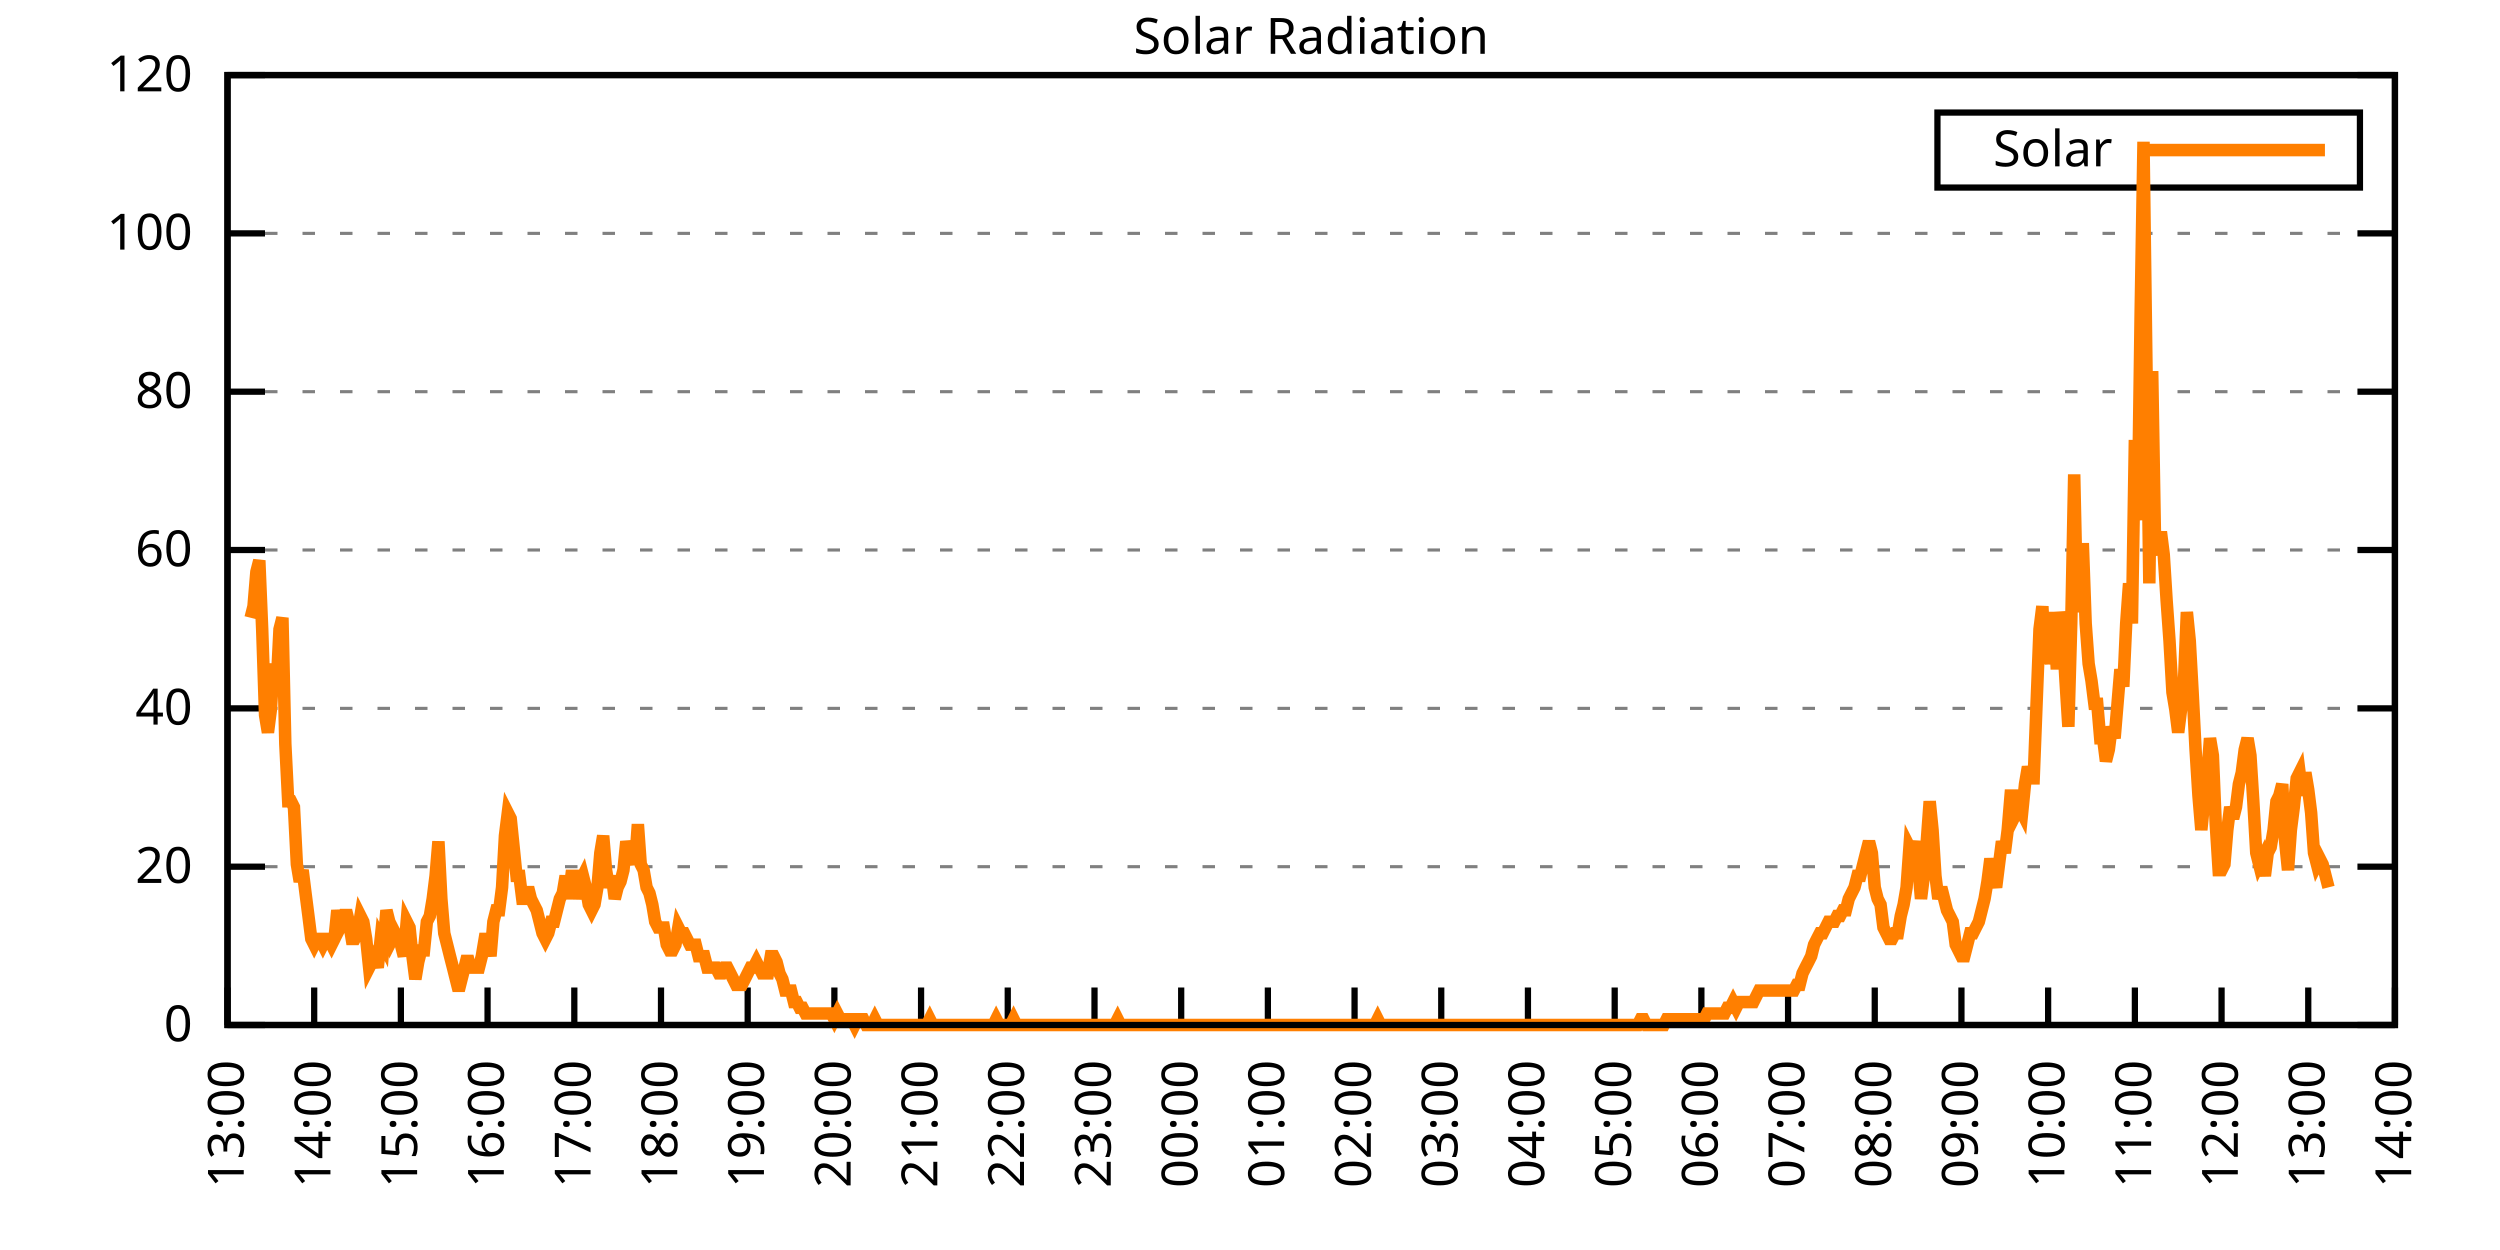
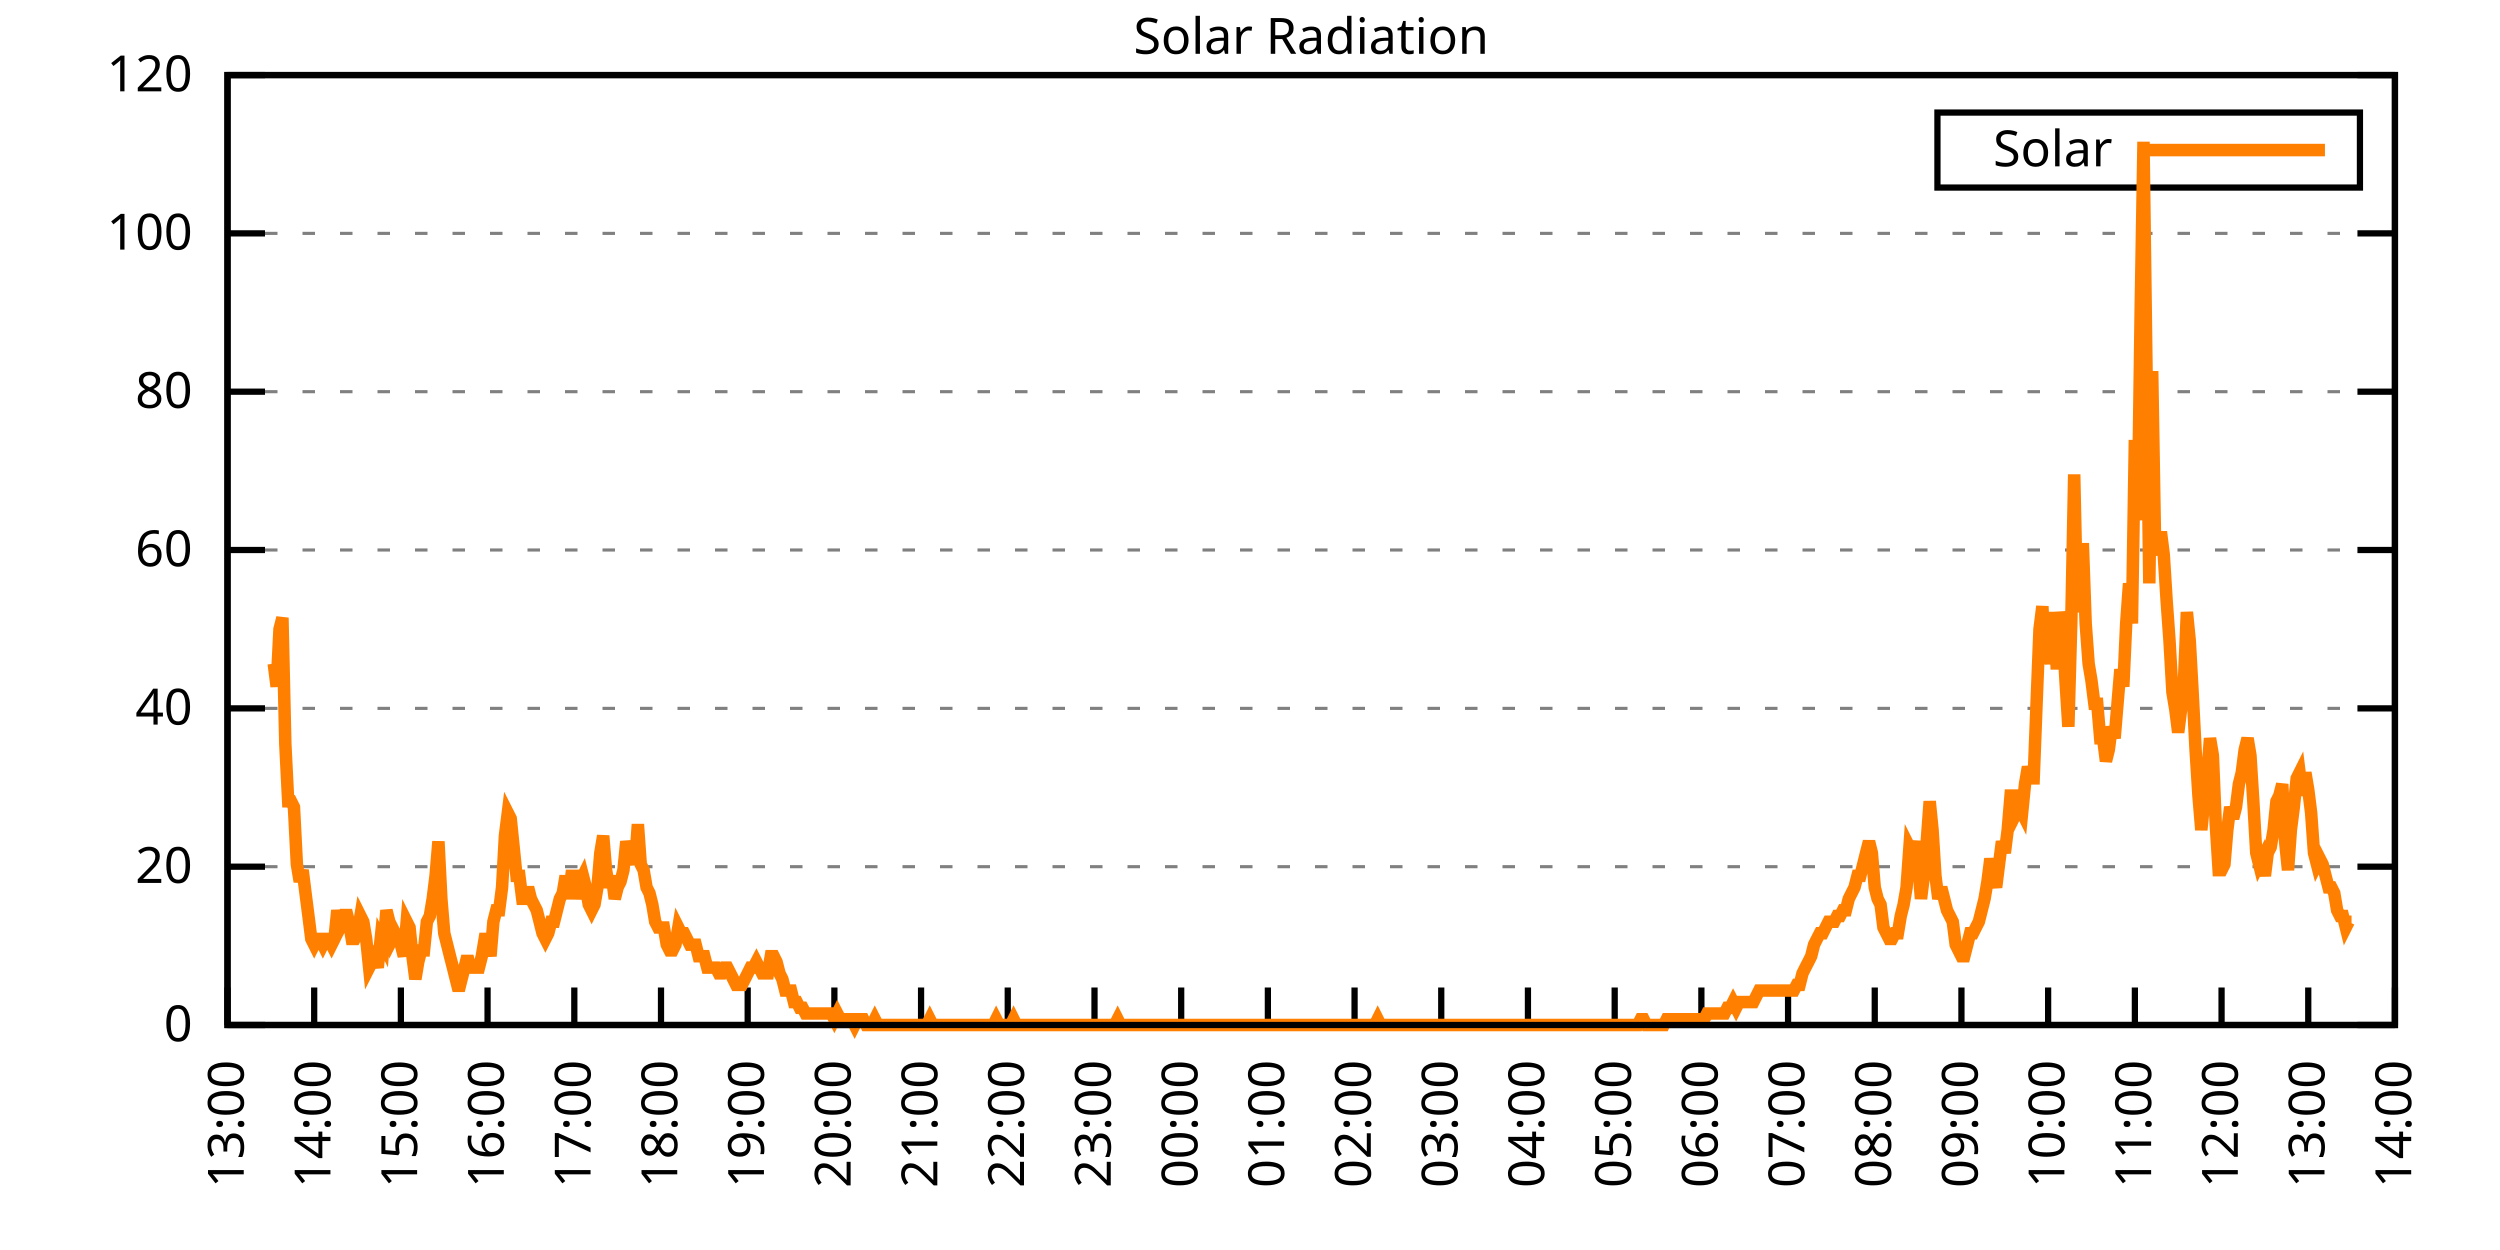
<svg xmlns="http://www.w3.org/2000/svg" xmlns:xlink="http://www.w3.org/1999/xlink" width="400" height="200" viewBox="0 0 400 200">
  <g id="gnuplot_canvas">
    <rect x="0" y="0" width="400" height="200" fill="none" />
    <defs>
      <circle id="gpDot" r="0.5" stroke-width="0.5" stroke="currentColor" />
      <path id="gpPt0" stroke-width="0.333" stroke="currentColor" d="M-1,0 h2 M0,-1 v2" />
      <path id="gpPt1" stroke-width="0.333" stroke="currentColor" d="M-1,-1 L1,1 M1,-1 L-1,1" />
      <path id="gpPt2" stroke-width="0.333" stroke="currentColor" d="M-1,0 L1,0 M0,-1 L0,1 M-1,-1 L1,1 M-1,1 L1,-1" />
      <rect id="gpPt3" stroke-width="0.333" stroke="currentColor" x="-1" y="-1" width="2" height="2" />
      <rect id="gpPt4" stroke-width="0.333" stroke="currentColor" fill="currentColor" x="-1" y="-1" width="2" height="2" />
      <circle id="gpPt5" stroke-width="0.333" stroke="currentColor" cx="0" cy="0" r="1" />
      <use xlink:href="#gpPt5" id="gpPt6" fill="currentColor" stroke="none" />
      <path id="gpPt7" stroke-width="0.333" stroke="currentColor" d="M0,-1.33 L-1.33,0.67 L1.33,0.67 z" />
      <use xlink:href="#gpPt7" id="gpPt8" fill="currentColor" stroke="none" />
      <use xlink:href="#gpPt7" id="gpPt9" stroke="currentColor" transform="rotate(180)" />
      <use xlink:href="#gpPt9" id="gpPt10" fill="currentColor" stroke="none" />
      <use xlink:href="#gpPt3" id="gpPt11" stroke="currentColor" transform="rotate(45)" />
      <use xlink:href="#gpPt11" id="gpPt12" fill="currentColor" stroke="none" />
      <path id="gpPt13" stroke-width="0.333" stroke="currentColor" d="M0,1.330 L1.265,0.411 L0.782,-1.067 L-0.782,-1.076 L-1.265,0.411 z" />
      <use xlink:href="#gpPt13" id="gpPt14" fill="currentColor" stroke="none" />
      <filter id="textbox" filterUnits="objectBoundingBox" x="0" y="0" height="1" width="1">
        <feFlood flood-color="white" flood-opacity="1" result="bgnd" />
        <feComposite in="SourceGraphic" in2="bgnd" operator="atop" />
      </filter>
      <filter id="greybox" filterUnits="objectBoundingBox" x="0" y="0" height="1" width="1">
        <feFlood flood-color="lightgrey" flood-opacity="1" result="grey" />
        <feComposite in="SourceGraphic" in2="grey" operator="atop" />
      </filter>
    </defs>
    <g fill="none" color="white" stroke="currentColor" stroke-width="1.00" stroke-linecap="butt" stroke-linejoin="miter">
</g>
    <g fill="none" color="black" stroke="currentColor" stroke-width="1.00" stroke-linecap="butt" stroke-linejoin="miter">
      <g stroke="none" shape-rendering="crispEdges">
        <polygon fill="rgb(255, 255, 255)" points="36.40,164.00 383.18,164.00 383.18,12.02 36.40,12.02 " />
      </g>
    </g>
    <g fill="none" color="black" stroke="currentColor" stroke-width="1.00" stroke-linecap="butt" stroke-linejoin="miter">
</g>
    <g fill="none" color="black" stroke="black" stroke-width="0.50" stroke-linecap="butt" stroke-linejoin="miter">
</g>
    <g fill="none" color="gray" stroke="currentColor" stroke-width="0.50" stroke-linecap="butt" stroke-linejoin="miter">
      <path stroke="gray" stroke-dasharray="2,4" class="gridline" d="M36.40,164.00 L383.19,164.00  " />
    </g>
    <g fill="none" color="gray" stroke="gray" stroke-width="1.00" stroke-linecap="butt" stroke-linejoin="miter">
</g>
    <g fill="none" color="black" stroke="currentColor" stroke-width="1.00" stroke-linecap="butt" stroke-linejoin="miter">
      <path stroke="black" d="M36.40,164.00 L42.40,164.00 M383.19,164.00 L377.19,164.00  " />
      <g transform="translate(30.80,166.60)" stroke="none" fill="black" font-family="Sans" font-size="8.00" text-anchor="end">
        <text>
          <tspan font-family="Sans"> 0</tspan>
        </text>
      </g>
    </g>
    <g fill="none" color="black" stroke="currentColor" stroke-width="1.00" stroke-linecap="butt" stroke-linejoin="miter">
</g>
    <g fill="none" color="black" stroke="black" stroke-width="0.50" stroke-linecap="butt" stroke-linejoin="miter">
</g>
    <g fill="none" color="gray" stroke="currentColor" stroke-width="0.50" stroke-linecap="butt" stroke-linejoin="miter">
      <path stroke="gray" stroke-dasharray="2,4" class="gridline" d="M36.40,138.67 L383.19,138.67  " />
    </g>
    <g fill="none" color="gray" stroke="gray" stroke-width="1.00" stroke-linecap="butt" stroke-linejoin="miter">
</g>
    <g fill="none" color="black" stroke="currentColor" stroke-width="1.00" stroke-linecap="butt" stroke-linejoin="miter">
      <path stroke="black" d="M36.40,138.67 L42.40,138.67 M383.19,138.67 L377.19,138.67  " />
      <g transform="translate(30.80,141.27)" stroke="none" fill="black" font-family="Sans" font-size="8.00" text-anchor="end">
        <text>
          <tspan font-family="Sans"> 20</tspan>
        </text>
      </g>
    </g>
    <g fill="none" color="black" stroke="currentColor" stroke-width="1.00" stroke-linecap="butt" stroke-linejoin="miter">
</g>
    <g fill="none" color="black" stroke="black" stroke-width="0.50" stroke-linecap="butt" stroke-linejoin="miter">
</g>
    <g fill="none" color="gray" stroke="currentColor" stroke-width="0.50" stroke-linecap="butt" stroke-linejoin="miter">
      <path stroke="gray" stroke-dasharray="2,4" class="gridline" d="M36.40,113.34 L383.19,113.34  " />
    </g>
    <g fill="none" color="gray" stroke="gray" stroke-width="1.00" stroke-linecap="butt" stroke-linejoin="miter">
</g>
    <g fill="none" color="black" stroke="currentColor" stroke-width="1.00" stroke-linecap="butt" stroke-linejoin="miter">
      <path stroke="black" d="M36.40,113.34 L42.40,113.34 M383.19,113.34 L377.19,113.34  " />
      <g transform="translate(30.80,115.94)" stroke="none" fill="black" font-family="Sans" font-size="8.00" text-anchor="end">
        <text>
          <tspan font-family="Sans"> 40</tspan>
        </text>
      </g>
    </g>
    <g fill="none" color="black" stroke="currentColor" stroke-width="1.00" stroke-linecap="butt" stroke-linejoin="miter">
</g>
    <g fill="none" color="black" stroke="black" stroke-width="0.50" stroke-linecap="butt" stroke-linejoin="miter">
</g>
    <g fill="none" color="gray" stroke="currentColor" stroke-width="0.50" stroke-linecap="butt" stroke-linejoin="miter">
      <path stroke="gray" stroke-dasharray="2,4" class="gridline" d="M36.40,88.00 L383.19,88.00  " />
    </g>
    <g fill="none" color="gray" stroke="gray" stroke-width="1.00" stroke-linecap="butt" stroke-linejoin="miter">
</g>
    <g fill="none" color="black" stroke="currentColor" stroke-width="1.00" stroke-linecap="butt" stroke-linejoin="miter">
      <path stroke="black" d="M36.40,88.00 L42.40,88.00 M383.19,88.00 L377.19,88.00  " />
      <g transform="translate(30.80,90.60)" stroke="none" fill="black" font-family="Sans" font-size="8.00" text-anchor="end">
        <text>
          <tspan font-family="Sans"> 60</tspan>
        </text>
      </g>
    </g>
    <g fill="none" color="black" stroke="currentColor" stroke-width="1.00" stroke-linecap="butt" stroke-linejoin="miter">
</g>
    <g fill="none" color="black" stroke="black" stroke-width="0.50" stroke-linecap="butt" stroke-linejoin="miter">
</g>
    <g fill="none" color="gray" stroke="currentColor" stroke-width="0.50" stroke-linecap="butt" stroke-linejoin="miter">
      <path stroke="gray" stroke-dasharray="2,4" class="gridline" d="M36.40,62.67 L383.19,62.67  " />
    </g>
    <g fill="none" color="gray" stroke="gray" stroke-width="1.00" stroke-linecap="butt" stroke-linejoin="miter">
</g>
    <g fill="none" color="black" stroke="currentColor" stroke-width="1.00" stroke-linecap="butt" stroke-linejoin="miter">
      <path stroke="black" d="M36.40,62.67 L42.40,62.67 M383.19,62.67 L377.19,62.67  " />
      <g transform="translate(30.80,65.27)" stroke="none" fill="black" font-family="Sans" font-size="8.00" text-anchor="end">
        <text>
          <tspan font-family="Sans"> 80</tspan>
        </text>
      </g>
    </g>
    <g fill="none" color="black" stroke="currentColor" stroke-width="1.00" stroke-linecap="butt" stroke-linejoin="miter">
</g>
    <g fill="none" color="black" stroke="black" stroke-width="0.50" stroke-linecap="butt" stroke-linejoin="miter">
</g>
    <g fill="none" color="gray" stroke="currentColor" stroke-width="0.50" stroke-linecap="butt" stroke-linejoin="miter">
      <path stroke="gray" stroke-dasharray="2,4" class="gridline" d="M36.40,37.34 L383.19,37.34  " />
    </g>
    <g fill="none" color="gray" stroke="gray" stroke-width="1.00" stroke-linecap="butt" stroke-linejoin="miter">
</g>
    <g fill="none" color="black" stroke="currentColor" stroke-width="1.00" stroke-linecap="butt" stroke-linejoin="miter">
      <path stroke="black" d="M36.40,37.34 L42.40,37.34 M383.19,37.34 L377.19,37.34  " />
      <g transform="translate(30.80,39.94)" stroke="none" fill="black" font-family="Sans" font-size="8.00" text-anchor="end">
        <text>
          <tspan font-family="Sans"> 100</tspan>
        </text>
      </g>
    </g>
    <g fill="none" color="black" stroke="currentColor" stroke-width="1.00" stroke-linecap="butt" stroke-linejoin="miter">
</g>
    <g fill="none" color="black" stroke="black" stroke-width="0.50" stroke-linecap="butt" stroke-linejoin="miter">
</g>
    <g fill="none" color="gray" stroke="currentColor" stroke-width="0.50" stroke-linecap="butt" stroke-linejoin="miter">
      <path stroke="gray" stroke-dasharray="2,4" class="gridline" d="M36.40,12.01 L383.19,12.01  " />
    </g>
    <g fill="none" color="gray" stroke="gray" stroke-width="1.00" stroke-linecap="butt" stroke-linejoin="miter">
</g>
    <g fill="none" color="black" stroke="currentColor" stroke-width="1.00" stroke-linecap="butt" stroke-linejoin="miter">
      <path stroke="black" d="M36.40,12.01 L42.40,12.01 M383.19,12.01 L377.19,12.01  " />
      <g transform="translate(30.80,14.61)" stroke="none" fill="black" font-family="Sans" font-size="8.00" text-anchor="end">
        <text>
          <tspan font-family="Sans"> 120</tspan>
        </text>
      </g>
    </g>
    <g fill="none" color="black" stroke="currentColor" stroke-width="1.00" stroke-linecap="butt" stroke-linejoin="miter">
      <path stroke="black" d="M36.40,164.00 L36.40,158.00  " />
      <g transform="translate(39.00,169.60) rotate(270.00)" stroke="none" fill="black" font-family="Sans" font-size="8.00" text-anchor="end">
        <text>
          <tspan font-family="Sans">13:00</tspan>
        </text>
      </g>
    </g>
    <g fill="none" color="black" stroke="currentColor" stroke-width="1.00" stroke-linecap="butt" stroke-linejoin="miter">
      <path stroke="black" d="M50.27,164.00 L50.27,158.00  " />
      <g transform="translate(52.87,169.60) rotate(270.00)" stroke="none" fill="black" font-family="Sans" font-size="8.00" text-anchor="end">
        <text>
          <tspan font-family="Sans">14:00</tspan>
        </text>
      </g>
    </g>
    <g fill="none" color="black" stroke="currentColor" stroke-width="1.00" stroke-linecap="butt" stroke-linejoin="miter">
      <path stroke="black" d="M64.14,164.00 L64.14,158.00  " />
      <g transform="translate(66.74,169.60) rotate(270.00)" stroke="none" fill="black" font-family="Sans" font-size="8.00" text-anchor="end">
        <text>
          <tspan font-family="Sans">15:00</tspan>
        </text>
      </g>
    </g>
    <g fill="none" color="black" stroke="currentColor" stroke-width="1.00" stroke-linecap="butt" stroke-linejoin="miter">
      <path stroke="black" d="M78.01,164.00 L78.01,158.00  " />
      <g transform="translate(80.61,169.60) rotate(270.00)" stroke="none" fill="black" font-family="Sans" font-size="8.00" text-anchor="end">
        <text>
          <tspan font-family="Sans">16:00</tspan>
        </text>
      </g>
    </g>
    <g fill="none" color="black" stroke="currentColor" stroke-width="1.00" stroke-linecap="butt" stroke-linejoin="miter">
      <path stroke="black" d="M91.89,164.00 L91.89,158.00  " />
      <g transform="translate(94.49,169.60) rotate(270.00)" stroke="none" fill="black" font-family="Sans" font-size="8.00" text-anchor="end">
        <text>
          <tspan font-family="Sans">17:00</tspan>
        </text>
      </g>
    </g>
    <g fill="none" color="black" stroke="currentColor" stroke-width="1.00" stroke-linecap="butt" stroke-linejoin="miter">
      <path stroke="black" d="M105.76,164.00 L105.76,158.00  " />
      <g transform="translate(108.36,169.60) rotate(270.00)" stroke="none" fill="black" font-family="Sans" font-size="8.00" text-anchor="end">
        <text>
          <tspan font-family="Sans">18:00</tspan>
        </text>
      </g>
    </g>
    <g fill="none" color="black" stroke="currentColor" stroke-width="1.00" stroke-linecap="butt" stroke-linejoin="miter">
      <path stroke="black" d="M119.63,164.00 L119.63,158.00  " />
      <g transform="translate(122.23,169.60) rotate(270.00)" stroke="none" fill="black" font-family="Sans" font-size="8.00" text-anchor="end">
        <text>
          <tspan font-family="Sans">19:00</tspan>
        </text>
      </g>
    </g>
    <g fill="none" color="black" stroke="currentColor" stroke-width="1.00" stroke-linecap="butt" stroke-linejoin="miter">
      <path stroke="black" d="M133.50,164.00 L133.50,158.00  " />
      <g transform="translate(136.10,169.60) rotate(270.00)" stroke="none" fill="black" font-family="Sans" font-size="8.00" text-anchor="end">
        <text>
          <tspan font-family="Sans">20:00</tspan>
        </text>
      </g>
    </g>
    <g fill="none" color="black" stroke="currentColor" stroke-width="1.00" stroke-linecap="butt" stroke-linejoin="miter">
      <path stroke="black" d="M147.37,164.00 L147.37,158.00  " />
      <g transform="translate(149.97,169.60) rotate(270.00)" stroke="none" fill="black" font-family="Sans" font-size="8.00" text-anchor="end">
        <text>
          <tspan font-family="Sans">21:00</tspan>
        </text>
      </g>
    </g>
    <g fill="none" color="black" stroke="currentColor" stroke-width="1.00" stroke-linecap="butt" stroke-linejoin="miter">
      <path stroke="black" d="M161.24,164.00 L161.24,158.00  " />
      <g transform="translate(163.84,169.60) rotate(270.00)" stroke="none" fill="black" font-family="Sans" font-size="8.00" text-anchor="end">
        <text>
          <tspan font-family="Sans">22:00</tspan>
        </text>
      </g>
    </g>
    <g fill="none" color="black" stroke="currentColor" stroke-width="1.00" stroke-linecap="butt" stroke-linejoin="miter">
      <path stroke="black" d="M175.12,164.00 L175.12,158.00  " />
      <g transform="translate(177.72,169.60) rotate(270.00)" stroke="none" fill="black" font-family="Sans" font-size="8.00" text-anchor="end">
        <text>
          <tspan font-family="Sans">23:00</tspan>
        </text>
      </g>
    </g>
    <g fill="none" color="black" stroke="currentColor" stroke-width="1.00" stroke-linecap="butt" stroke-linejoin="miter">
      <path stroke="black" d="M188.99,164.00 L188.99,158.00  " />
      <g transform="translate(191.59,169.60) rotate(270.00)" stroke="none" fill="black" font-family="Sans" font-size="8.00" text-anchor="end">
        <text>
          <tspan font-family="Sans">00:00</tspan>
        </text>
      </g>
    </g>
    <g fill="none" color="black" stroke="currentColor" stroke-width="1.00" stroke-linecap="butt" stroke-linejoin="miter">
      <path stroke="black" d="M202.86,164.00 L202.86,158.00  " />
      <g transform="translate(205.46,169.60) rotate(270.00)" stroke="none" fill="black" font-family="Sans" font-size="8.00" text-anchor="end">
        <text>
          <tspan font-family="Sans">01:00</tspan>
        </text>
      </g>
    </g>
    <g fill="none" color="black" stroke="currentColor" stroke-width="1.00" stroke-linecap="butt" stroke-linejoin="miter">
      <path stroke="black" d="M216.73,164.00 L216.73,158.00  " />
      <g transform="translate(219.33,169.60) rotate(270.00)" stroke="none" fill="black" font-family="Sans" font-size="8.00" text-anchor="end">
        <text>
          <tspan font-family="Sans">02:00</tspan>
        </text>
      </g>
    </g>
    <g fill="none" color="black" stroke="currentColor" stroke-width="1.00" stroke-linecap="butt" stroke-linejoin="miter">
      <path stroke="black" d="M230.60,164.00 L230.60,158.00  " />
      <g transform="translate(233.20,169.60) rotate(270.00)" stroke="none" fill="black" font-family="Sans" font-size="8.00" text-anchor="end">
        <text>
          <tspan font-family="Sans">03:00</tspan>
        </text>
      </g>
    </g>
    <g fill="none" color="black" stroke="currentColor" stroke-width="1.00" stroke-linecap="butt" stroke-linejoin="miter">
      <path stroke="black" d="M244.47,164.00 L244.47,158.00  " />
      <g transform="translate(247.07,169.60) rotate(270.00)" stroke="none" fill="black" font-family="Sans" font-size="8.00" text-anchor="end">
        <text>
          <tspan font-family="Sans">04:00</tspan>
        </text>
      </g>
    </g>
    <g fill="none" color="black" stroke="currentColor" stroke-width="1.00" stroke-linecap="butt" stroke-linejoin="miter">
      <path stroke="black" d="M258.35,164.00 L258.35,158.00  " />
      <g transform="translate(260.95,169.60) rotate(270.00)" stroke="none" fill="black" font-family="Sans" font-size="8.00" text-anchor="end">
        <text>
          <tspan font-family="Sans">05:00</tspan>
        </text>
      </g>
    </g>
    <g fill="none" color="black" stroke="currentColor" stroke-width="1.00" stroke-linecap="butt" stroke-linejoin="miter">
      <path stroke="black" d="M272.22,164.00 L272.22,158.00  " />
      <g transform="translate(274.82,169.60) rotate(270.00)" stroke="none" fill="black" font-family="Sans" font-size="8.00" text-anchor="end">
        <text>
          <tspan font-family="Sans">06:00</tspan>
        </text>
      </g>
    </g>
    <g fill="none" color="black" stroke="currentColor" stroke-width="1.00" stroke-linecap="butt" stroke-linejoin="miter">
      <path stroke="black" d="M286.09,164.00 L286.09,158.00  " />
      <g transform="translate(288.69,169.60) rotate(270.00)" stroke="none" fill="black" font-family="Sans" font-size="8.00" text-anchor="end">
        <text>
          <tspan font-family="Sans">07:00</tspan>
        </text>
      </g>
    </g>
    <g fill="none" color="black" stroke="currentColor" stroke-width="1.00" stroke-linecap="butt" stroke-linejoin="miter">
      <path stroke="black" d="M299.96,164.00 L299.96,158.00  " />
      <g transform="translate(302.56,169.60) rotate(270.00)" stroke="none" fill="black" font-family="Sans" font-size="8.00" text-anchor="end">
        <text>
          <tspan font-family="Sans">08:00</tspan>
        </text>
      </g>
    </g>
    <g fill="none" color="black" stroke="currentColor" stroke-width="1.00" stroke-linecap="butt" stroke-linejoin="miter">
      <path stroke="black" d="M313.83,164.00 L313.83,158.00  " />
      <g transform="translate(316.43,169.60) rotate(270.00)" stroke="none" fill="black" font-family="Sans" font-size="8.00" text-anchor="end">
        <text>
          <tspan font-family="Sans">09:00</tspan>
        </text>
      </g>
    </g>
    <g fill="none" color="black" stroke="currentColor" stroke-width="1.00" stroke-linecap="butt" stroke-linejoin="miter">
      <path stroke="black" d="M327.70,164.00 L327.70,158.00  " />
      <g transform="translate(330.30,169.60) rotate(270.00)" stroke="none" fill="black" font-family="Sans" font-size="8.00" text-anchor="end">
        <text>
          <tspan font-family="Sans">10:00</tspan>
        </text>
      </g>
    </g>
    <g fill="none" color="black" stroke="currentColor" stroke-width="1.00" stroke-linecap="butt" stroke-linejoin="miter">
      <path stroke="black" d="M341.58,164.00 L341.58,158.00  " />
      <g transform="translate(344.18,169.60) rotate(270.00)" stroke="none" fill="black" font-family="Sans" font-size="8.00" text-anchor="end">
        <text>
          <tspan font-family="Sans">11:00</tspan>
        </text>
      </g>
    </g>
    <g fill="none" color="black" stroke="currentColor" stroke-width="1.00" stroke-linecap="butt" stroke-linejoin="miter">
      <path stroke="black" d="M355.45,164.00 L355.45,158.00  " />
      <g transform="translate(358.05,169.60) rotate(270.00)" stroke="none" fill="black" font-family="Sans" font-size="8.00" text-anchor="end">
        <text>
          <tspan font-family="Sans">12:00</tspan>
        </text>
      </g>
    </g>
    <g fill="none" color="black" stroke="currentColor" stroke-width="1.00" stroke-linecap="butt" stroke-linejoin="miter">
      <path stroke="black" d="M369.32,164.00 L369.32,158.00  " />
      <g transform="translate(371.92,169.60) rotate(270.00)" stroke="none" fill="black" font-family="Sans" font-size="8.00" text-anchor="end">
        <text>
          <tspan font-family="Sans">13:00</tspan>
        </text>
      </g>
    </g>
    <g fill="none" color="black" stroke="currentColor" stroke-width="1.00" stroke-linecap="butt" stroke-linejoin="miter">
      <path stroke="black" d="M383.19,164.00 L383.19,158.00  " />
      <g transform="translate(385.79,169.60) rotate(270.00)" stroke="none" fill="black" font-family="Sans" font-size="8.00" text-anchor="end">
        <text>
          <tspan font-family="Sans">14:00</tspan>
        </text>
      </g>
    </g>
    <g fill="none" color="black" stroke="currentColor" stroke-width="1.00" stroke-linecap="butt" stroke-linejoin="miter">
</g>
    <g fill="none" color="black" stroke="currentColor" stroke-width="1.00" stroke-linecap="butt" stroke-linejoin="miter">
      <path stroke="black" d="M36.40,12.01 L36.40,164.00 L383.19,164.00 L383.19,12.01 L36.40,12.01 Z  " />
    </g>
    <g fill="none" color="black" stroke="currentColor" stroke-width="1.00" stroke-linecap="butt" stroke-linejoin="miter">
</g>
    <g fill="none" color="black" stroke="currentColor" stroke-width="1.00" stroke-linecap="butt" stroke-linejoin="miter">
      <path stroke="black" d="M309.99,30.01 L309.99,18.01 L377.59,18.01 L377.59,30.01 L309.99,30.01 Z  " />
    </g>
    <g id="Solar_Radiation_plot_1">
      <g fill="none" color="white" stroke="black" stroke-width="2.00" stroke-linecap="butt" stroke-linejoin="miter">
</g>
      <g fill="none" color="black" stroke="currentColor" stroke-width="2.00" stroke-linecap="butt" stroke-linejoin="miter">
        <g transform="translate(337.99,26.61)" stroke="none" fill="black" font-family="Sans" font-size="8.00" text-anchor="end">
          <text>
            <tspan font-family="Sans">Solar</tspan>
          </text>
        </g>
      </g>
      <g fill="none" color="black" stroke="currentColor" stroke-width="2.00" stroke-linecap="butt" stroke-linejoin="miter">
-         <path stroke="rgb(255, 127,   0)" d="M343.59,24.01 L371.99,24.01 M40.10,98.84 L40.56,97.01 L41.02,91.50 L41.49,89.67 L41.95,100.68 L42.41,114.44   L42.87,117.20 L43.34,113.53 L43.80,106.19 L44.26,109.86 L44.72,100.68 L45.19,98.84 L45.65,119.03 L46.11,128.21   L46.57,128.21 L47.03,129.13 L47.50,138.30 L47.96,141.06 L48.42,139.22 L48.88,142.89 L49.35,146.56 L49.81,150.23   L50.27,151.15 L50.73,150.23 L51.20,150.23 L51.66,151.15 L52.12,150.23 L52.58,150.23 L53.05,151.15 L53.51,150.23   L53.97,145.65 L54.43,148.40 L54.90,147.48 L55.36,145.65 L55.82,147.48 L56.28,150.23 L56.75,150.23 L57.21,149.32   L57.67,146.56 L58.13,147.48 L58.59,150.23 L59.06,154.82 L59.52,153.91 L59.98,152.99 L60.44,154.82 L60.91,150.23   L61.37,151.15 L61.83,145.65 L62.29,147.48 L62.76,150.23 L63.22,149.32 L63.68,150.23 L64.14,151.15 L64.61,152.99   L65.07,147.48 L65.53,148.40 L65.99,152.99 L66.46,156.66 L66.92,153.91 L67.38,152.07 L67.84,152.07 L68.30,147.48   L68.77,146.56 L69.23,143.81 L69.69,140.14 L70.15,134.63 L70.62,143.81 L71.08,149.32 L71.54,151.15 L72.00,152.99   L72.47,154.82 L72.93,156.66 L73.39,158.49 L73.85,156.66 L74.32,154.82 L74.78,152.99 L75.24,154.82 L75.70,154.82   L76.17,154.82 L76.63,154.82 L77.09,152.99 L77.55,150.23 L78.01,150.23 L78.48,152.99 L78.94,147.48 L79.40,145.65   L79.86,145.65 L80.33,141.98 L80.79,133.72 L81.25,130.05 L81.71,130.96 L82.18,135.55 L82.64,140.14 L83.10,140.14   L83.56,143.81 L84.03,143.81 L84.49,141.98 L84.95,143.81 L85.41,144.73 L85.88,145.65 L86.34,147.48 L86.80,149.32   L87.26,150.23 L87.72,149.32 L88.19,147.48 L88.65,147.48 L89.11,145.65 L89.57,143.81 L90.04,142.89 L90.50,140.14   L90.96,143.81 L91.42,140.14 L91.89,140.14 L92.35,143.81 L92.81,141.06 L93.27,140.14 L93.74,141.98 L94.20,144.73   L94.66,145.65 L95.12,144.73 L95.59,141.98 L96.05,136.47 L96.51,133.72 L96.97,139.22 L97.44,141.98 L97.90,140.14   L98.36,143.81 L98.82,141.98 L99.28,141.06 L99.75,139.22 L100.21,134.63 L100.67,136.47 L101.13,136.47 L101.60,138.30   L102.06,131.88 L102.52,138.30 L102.98,139.22 L103.45,141.98 L103.91,142.89 L104.37,144.73 L104.83,147.48 L105.30,148.40   L105.76,148.40 L106.22,148.40 L106.68,151.15 L107.15,152.07 L107.61,152.07 L108.07,151.15 L108.53,148.40 L108.99,149.32   L109.46,149.32 L109.92,150.23 L110.38,151.15 L110.84,151.15 L111.31,151.15 L111.77,152.99 L112.23,152.99 L112.69,152.99   L113.16,154.82 L113.62,154.82 L114.08,154.82 L114.54,154.82 L115.01,155.74 L115.47,155.74 L115.93,154.82 L116.39,154.82   L116.86,155.74 L117.32,156.66 L117.78,157.58 L118.24,157.58 L118.70,157.58 L119.17,156.66 L119.63,155.74 L120.09,154.82   L120.55,154.82 L121.02,153.91 L121.48,154.82 L121.94,155.74 L122.40,155.74 L122.87,155.74 L123.33,152.99 L123.79,152.99   L124.25,153.91 L124.72,155.74 L125.18,156.66 L125.64,158.49 L126.10,158.49 L126.57,158.49 L127.03,160.33 L127.49,160.33   L127.95,161.25 L128.41,161.25 L128.88,162.16 L129.34,162.16 L129.80,162.16 L130.26,162.16 L130.73,162.16 L131.19,162.16   L131.65,162.16 L132.11,162.16 L132.58,162.16 L133.04,162.16 L133.50,163.08 L133.96,162.16 L134.43,163.08 L134.89,163.08   L135.35,163.08 L135.81,163.08 L136.28,163.08 L136.74,164.00 L137.20,163.08 L137.66,163.08 L138.13,163.08 L138.59,164.00   L139.05,164.00 L139.51,164.00 L139.97,163.08 L140.44,164.00 L140.90,164.00 L141.36,164.00 L141.82,164.00 L142.29,164.00   L142.75,164.00 L143.21,164.00 L143.67,164.00 L144.14,164.00 L144.60,164.00 L145.06,164.00 L145.52,164.00 L145.99,164.00   L146.45,164.00 L146.91,164.00 L147.37,164.00 L147.84,164.00 L148.30,164.00 L148.76,163.08 L149.22,164.00 L149.68,164.00   L150.15,164.00 L150.61,164.00 L151.07,164.00 L151.53,164.00 L152.00,164.00 L152.46,164.00 L152.92,164.00 L153.38,164.00   L153.85,164.00 L154.31,164.00 L154.77,164.00 L155.23,164.00 L155.70,164.00 L156.16,164.00 L156.62,164.00 L157.08,164.00   L157.55,164.00 L158.01,164.00 L158.47,164.00 L158.93,164.00 L159.39,163.08 L159.86,164.00 L160.32,164.00 L160.78,164.00   L161.24,164.00 L161.71,164.00 L162.17,163.08 L162.63,164.00 L163.09,164.00 L163.56,164.00 L164.02,164.00 L164.48,164.00   L164.94,164.00 L165.41,164.00 L165.87,164.00 L166.33,164.00 L166.79,164.00 L167.26,164.00 L167.72,164.00 L168.18,164.00   L168.64,164.00 L169.10,164.00 L169.57,164.00 L170.03,164.00 L170.49,164.00 L170.95,164.00 L171.42,164.00 L171.88,164.00   L172.34,164.00 L172.80,164.00 L173.27,164.00 L173.73,164.00 L174.19,164.00 L174.65,164.00 L175.12,164.00 L175.58,164.00   L176.04,164.00 L176.50,164.00 L176.97,164.00 L177.43,164.00 L177.89,164.00 L178.35,164.00 L178.82,163.08 L179.28,164.00   L179.74,164.00 L180.20,164.00 L180.66,164.00 L181.13,164.00 L181.59,164.00 L182.05,164.00 L182.51,164.00 L182.98,164.00   L183.44,164.00 L183.90,164.00 L184.36,164.00 L184.83,164.00 L185.29,164.00 L185.75,164.00 L186.21,164.00 L186.68,164.00   L187.14,164.00 L187.60,164.00 L188.06,164.00 L188.53,164.00 L188.99,164.00 L189.45,164.00 L189.91,164.00 L190.37,164.00   L190.84,164.00 L191.30,164.00 L191.76,164.00 L192.22,164.00 L192.69,164.00 L193.15,164.00 L193.61,164.00 L194.07,164.00   L194.54,164.00 L195.00,164.00 L195.46,164.00 L195.92,164.00 L196.39,164.00 L196.85,164.00 L197.31,164.00 L197.77,164.00   L198.24,164.00 L198.70,164.00 L199.16,164.00 L199.62,164.00 L200.08,164.00 L200.55,164.00 L201.01,164.00 L201.47,164.00   L201.93,164.00 L202.40,164.00 L202.86,164.00 L203.32,164.00 L203.78,164.00 L204.25,164.00 L204.71,164.00 L205.17,164.00   L205.63,164.00 L206.10,164.00 L206.56,164.00 L207.02,164.00 L207.48,164.00 L207.95,164.00 L208.41,164.00 L208.87,164.00   L209.33,164.00 L209.80,164.00 L210.26,164.00 L210.72,164.00 L211.18,164.00 L211.64,164.00 L212.11,164.00 L212.57,164.00   L213.03,164.00 L213.49,164.00 L213.96,164.00 L214.42,164.00 L214.88,164.00 L215.34,164.00 L215.81,164.00 L216.27,164.00   L216.73,164.00 L217.19,164.00 L217.66,164.00 L218.12,164.00 L218.58,164.00 L219.04,164.00 L219.51,164.00 L219.97,164.00   L220.43,163.08 L220.89,164.00 L221.35,164.00 L221.82,164.00 L222.28,164.00 L222.74,164.00 L223.20,164.00 L223.67,164.00   L224.13,164.00 L224.59,164.00 L225.05,164.00 L225.52,164.00 L225.98,164.00 L226.44,164.00 L226.90,164.00 L227.37,164.00   L227.83,164.00 L228.29,164.00 L228.75,164.00 L229.22,164.00 L229.68,164.00 L230.14,164.00 L230.60,164.00 L231.06,164.00   L231.53,164.00 L231.99,164.00 L232.45,164.00 L232.91,164.00 L233.38,164.00 L233.84,164.00 L234.30,164.00 L234.76,164.00   L235.23,164.00 L235.69,164.00 L236.15,164.00 L236.61,164.00 L237.08,164.00 L237.54,164.00 L238.00,164.00 L238.46,164.00   L238.93,164.00 L239.39,164.00 L239.85,164.00 L240.31,164.00 L240.77,164.00 L241.24,164.00 L241.70,164.00 L242.16,164.00   L242.62,164.00 L243.09,164.00 L243.55,164.00 L244.01,164.00 L244.47,164.00 L244.94,164.00 L245.40,164.00 L245.86,164.00   L246.32,164.00 L246.79,164.00 L247.25,164.00 L247.71,164.00 L248.17,164.00 L248.64,164.00 L249.10,164.00 L249.56,164.00   L250.02,164.00 L250.49,164.00 L250.95,164.00 L251.41,164.00 L251.87,164.00 L252.33,164.00 L252.80,164.00 L253.26,164.00   L253.72,164.00 L254.18,164.00 L254.65,164.00 L255.11,164.00 L255.57,164.00 L256.03,164.00 L256.50,164.00 L256.96,164.00   L257.42,164.00 L257.88,164.00 L258.35,164.00 L258.81,164.00 L259.27,164.00 L259.73,164.00 L260.20,164.00 L260.66,164.00   L261.12,164.00 L261.58,164.00 L262.04,164.00 L262.51,163.08 L262.97,163.08 L263.43,164.00 L263.89,164.00 L264.36,164.00   L264.82,164.00 L265.28,164.00 L265.74,164.00 L266.21,164.00 L266.67,163.08 L267.13,163.08 L267.59,163.08 L268.06,163.08   L268.52,163.08 L268.98,163.08 L269.44,163.08 L269.91,163.08 L270.37,163.08 L270.83,163.08 L271.29,163.08 L271.75,163.08   L272.22,163.08 L272.68,163.08 L273.14,162.16 L273.60,162.16 L274.07,162.16 L274.53,162.16 L274.99,162.16 L275.45,162.16   L275.92,162.16 L276.38,161.25 L276.84,161.25 L277.30,160.33 L277.77,161.25 L278.23,160.33 L278.69,160.33 L279.15,160.33   L279.62,160.33 L280.08,160.33 L280.54,160.33 L281.00,159.41 L281.46,158.49 L281.93,158.49 L282.39,158.49 L282.85,158.49   L283.31,158.49 L283.78,158.49 L284.24,158.49 L284.70,158.49 L285.16,158.49 L285.63,158.49 L286.09,158.49 L286.55,158.49   L287.01,158.49 L287.48,157.58 L287.94,157.58 L288.40,155.74 L288.86,154.82 L289.33,153.91 L289.79,152.99 L290.25,151.15   L290.71,150.23 L291.18,149.32 L291.64,149.32 L292.10,148.40 L292.56,147.48 L293.02,147.48 L293.49,147.48 L293.95,146.56   L294.41,146.56 L294.87,145.65 L295.34,145.65 L295.80,143.81 L296.26,142.89 L296.72,141.98 L297.19,140.14 L297.65,140.14   L298.11,138.30 L298.57,136.47 L299.04,134.63 L299.50,136.47 L299.96,141.98 L300.42,143.81 L300.89,144.73 L301.35,148.40   L301.81,149.32 L302.27,150.23 L302.73,150.23 L303.20,149.32 L303.66,149.32 L304.12,146.56 L304.58,144.73 L305.05,141.98   L305.51,135.55 L305.97,136.47 L306.43,134.63 L306.90,138.30 L307.36,143.81 L307.82,140.14 L308.28,134.63 L308.75,128.21   L309.21,132.80 L309.67,140.14 L310.13,143.81 L310.60,141.98 L311.06,143.81 L311.52,145.65 L311.98,146.56 L312.44,147.48   L312.91,151.15 L313.37,152.07 L313.83,152.99 L314.29,152.99 L314.76,151.15 L315.22,149.32 L315.68,149.32 L316.14,148.40   L316.61,147.48 L317.07,145.65 L317.53,143.81 L317.99,141.06 L318.46,137.39 L318.92,140.14 L319.38,141.98 L319.84,138.30   L320.31,134.63 L320.77,136.47 L321.23,132.80 L321.69,127.29 L322.15,127.29 L322.62,130.05 L323.08,129.13 L323.54,130.05   L324.00,125.46 L324.47,122.70 L324.93,124.54 L325.39,124.54 L325.85,112.61 L326.32,100.68 L326.78,97.01 L327.24,106.19   L327.70,103.43 L328.17,106.19 L328.63,97.93 L329.09,107.10 L329.55,97.93 L330.02,100.68 L330.48,108.94 L330.94,116.28   L331.40,99.76 L331.87,75.90 L332.33,97.01 L332.79,97.01 L333.25,86.91 L333.71,99.76 L334.18,106.19 L334.64,108.94   L335.10,112.61 L335.56,112.61 L336.03,118.12 L336.49,118.12 L336.95,121.79 L337.41,119.95 L337.88,116.28 L338.34,118.12   L338.80,112.61 L339.26,107.10 L339.73,109.86 L340.19,99.76 L340.65,93.34 L341.11,99.76 L341.58,70.40 L342.04,83.24   L342.50,50.21 L342.96,22.68 L343.42,57.55 L343.89,93.34 L344.35,59.38 L344.81,86.91 L345.27,88.75 L345.74,85.08   L346.20,88.75 L346.66,96.09 L347.12,102.51 L347.59,110.77 L348.05,113.53 L348.51,117.20 L348.97,113.53 L349.44,108.94   L349.90,97.93 L350.36,102.51 L350.82,110.77 L351.29,119.95 L351.75,127.29 L352.21,132.80 L352.67,128.21 L353.13,124.54   L353.60,118.12 L354.06,120.87 L354.52,131.88 L354.98,139.22 L355.45,139.22 L355.91,138.30 L356.37,132.80 L356.83,129.13   L357.30,130.96 L357.76,129.13 L358.22,125.46 L358.68,123.62 L359.15,119.95 L359.61,118.12 L360.07,120.87 L360.53,128.21   L361.00,136.47 L361.46,138.30 L361.92,137.39 L362.38,140.14 L362.84,136.47 L363.31,135.55 L363.77,132.80 L364.23,128.21   L364.69,127.29 L365.16,125.46 L365.62,134.63 L366.08,139.22 L366.54,132.80 L367.01,129.13 L367.47,124.54 L367.93,123.62   L368.39,127.29 L368.86,123.62 L369.32,126.37 L369.78,130.05 L370.24,136.47 L370.71,138.30 L371.17,137.39 L371.63,138.30   L372.09,140.14 L372.56,141.98  " />
+         <path stroke="rgb(255, 127,   0)" d="M343.59,24.01 L371.99,24.01 M43.80,106.19 L44.26,109.86 L44.72,100.68 L45.19,98.84 L45.65,119.03 L46.11,128.21   L46.57,128.21 L47.03,129.13 L47.50,138.30 L47.96,141.06 L48.42,139.22 L48.88,142.89 L49.35,146.56 L49.81,150.23   L50.27,151.15 L50.73,150.23 L51.20,150.23 L51.66,151.15 L52.12,150.23 L52.58,150.23 L53.05,151.15 L53.51,150.23   L53.97,145.65 L54.43,148.40 L54.90,147.48 L55.36,145.65 L55.82,147.48 L56.28,150.23 L56.75,150.23 L57.21,149.32   L57.67,146.56 L58.13,147.48 L58.59,150.23 L59.06,154.82 L59.52,153.91 L59.98,152.99 L60.44,154.82 L60.91,150.23   L61.37,151.15 L61.83,145.65 L62.29,147.48 L62.76,150.23 L63.22,149.32 L63.68,150.23 L64.14,151.15 L64.61,152.99   L65.07,147.48 L65.53,148.40 L65.99,152.99 L66.46,156.66 L66.92,153.91 L67.38,152.07 L67.84,152.07 L68.30,147.48   L68.77,146.56 L69.23,143.81 L69.69,140.14 L70.15,134.63 L70.62,143.81 L71.08,149.32 L71.54,151.15 L72.00,152.99   L72.47,154.82 L72.93,156.66 L73.39,158.49 L73.85,156.66 L74.32,154.82 L74.78,152.99 L75.24,154.82 L75.70,154.82   L76.17,154.82 L76.63,154.82 L77.09,152.99 L77.55,150.23 L78.01,150.23 L78.48,152.99 L78.94,147.48 L79.40,145.65   L79.86,145.65 L80.33,141.98 L80.79,133.72 L81.25,130.05 L81.71,130.96 L82.18,135.55 L82.64,140.14 L83.10,140.14   L83.56,143.81 L84.03,143.81 L84.49,141.98 L84.95,143.81 L85.41,144.73 L85.88,145.65 L86.34,147.48 L86.80,149.32   L87.26,150.23 L87.72,149.32 L88.19,147.48 L88.65,147.48 L89.11,145.65 L89.57,143.81 L90.04,142.89 L90.50,140.14   L90.96,143.81 L91.42,140.14 L91.89,140.14 L92.35,143.81 L92.81,141.06 L93.27,140.14 L93.74,141.98 L94.20,144.73   L94.66,145.65 L95.12,144.73 L95.59,141.98 L96.05,136.47 L96.51,133.72 L96.97,139.22 L97.44,141.98 L97.90,140.14   L98.36,143.81 L98.82,141.98 L99.28,141.06 L99.75,139.22 L100.21,134.63 L100.67,136.47 L101.13,136.47 L101.60,138.30   L102.06,131.88 L102.52,138.30 L102.98,139.22 L103.45,141.98 L103.91,142.89 L104.37,144.73 L104.83,147.48 L105.30,148.40   L105.76,148.40 L106.22,148.40 L106.68,151.15 L107.15,152.07 L107.61,152.07 L108.07,151.15 L108.53,148.40 L108.99,149.32   L109.46,149.32 L109.92,150.23 L110.38,151.15 L110.84,151.15 L111.31,151.15 L111.77,152.99 L112.23,152.99 L112.69,152.99   L113.16,154.82 L113.62,154.82 L114.08,154.82 L114.54,154.82 L115.01,155.74 L115.47,155.74 L115.93,154.82 L116.39,154.82   L116.86,155.74 L117.32,156.66 L117.78,157.58 L118.24,157.58 L118.70,157.58 L119.17,156.66 L119.63,155.74 L120.09,154.82   L120.55,154.82 L121.02,153.91 L121.48,154.82 L121.94,155.74 L122.40,155.74 L122.87,155.74 L123.33,152.99 L123.79,152.99   L124.25,153.91 L124.72,155.74 L125.18,156.66 L125.64,158.49 L126.10,158.49 L126.57,158.49 L127.03,160.33 L127.49,160.33   L127.95,161.25 L128.41,161.25 L128.88,162.16 L129.34,162.16 L129.80,162.16 L130.26,162.16 L130.73,162.16 L131.19,162.16   L131.65,162.16 L132.11,162.16 L132.58,162.16 L133.04,162.16 L133.50,163.08 L133.96,162.16 L134.43,163.08 L134.89,163.08   L135.35,163.08 L135.81,163.08 L136.28,163.08 L136.74,164.00 L137.20,163.08 L137.66,163.08 L138.13,163.08 L138.59,164.00   L139.05,164.00 L139.51,164.00 L139.97,163.08 L140.44,164.00 L140.90,164.00 L141.36,164.00 L141.82,164.00 L142.29,164.00   L142.75,164.00 L143.21,164.00 L143.67,164.00 L144.14,164.00 L144.60,164.00 L145.06,164.00 L145.52,164.00 L145.99,164.00   L146.45,164.00 L146.91,164.00 L147.37,164.00 L147.84,164.00 L148.30,164.00 L148.76,163.08 L149.22,164.00 L149.68,164.00   L150.15,164.00 L150.61,164.00 L151.07,164.00 L151.53,164.00 L152.00,164.00 L152.46,164.00 L152.92,164.00 L153.38,164.00   L153.85,164.00 L154.31,164.00 L154.77,164.00 L155.23,164.00 L155.70,164.00 L156.16,164.00 L156.62,164.00 L157.08,164.00   L157.55,164.00 L158.01,164.00 L158.47,164.00 L158.93,164.00 L159.39,163.08 L159.86,164.00 L160.32,164.00 L160.78,164.00   L161.24,164.00 L161.71,164.00 L162.17,163.08 L162.63,164.00 L163.09,164.00 L163.56,164.00 L164.02,164.00 L164.48,164.00   L164.94,164.00 L165.41,164.00 L165.87,164.00 L166.33,164.00 L166.79,164.00 L167.26,164.00 L167.72,164.00 L168.18,164.00   L168.64,164.00 L169.10,164.00 L169.57,164.00 L170.03,164.00 L170.49,164.00 L170.95,164.00 L171.42,164.00 L171.88,164.00   L172.34,164.00 L172.80,164.00 L173.27,164.00 L173.73,164.00 L174.19,164.00 L174.65,164.00 L175.12,164.00 L175.58,164.00   L176.04,164.00 L176.50,164.00 L176.97,164.00 L177.43,164.00 L177.89,164.00 L178.35,164.00 L178.82,163.08 L179.28,164.00   L179.74,164.00 L180.20,164.00 L180.66,164.00 L181.13,164.00 L181.59,164.00 L182.05,164.00 L182.51,164.00 L182.98,164.00   L183.44,164.00 L183.90,164.00 L184.36,164.00 L184.83,164.00 L185.29,164.00 L185.75,164.00 L186.21,164.00 L186.68,164.00   L187.14,164.00 L187.60,164.00 L188.06,164.00 L188.53,164.00 L188.99,164.00 L189.45,164.00 L189.91,164.00 L190.37,164.00   L190.84,164.00 L191.30,164.00 L191.76,164.00 L192.22,164.00 L192.69,164.00 L193.15,164.00 L193.61,164.00 L194.07,164.00   L194.54,164.00 L195.00,164.00 L195.46,164.00 L195.92,164.00 L196.39,164.00 L196.85,164.00 L197.31,164.00 L197.77,164.00   L198.24,164.00 L198.70,164.00 L199.16,164.00 L199.62,164.00 L200.08,164.00 L200.55,164.00 L201.01,164.00 L201.47,164.00   L201.93,164.00 L202.40,164.00 L202.86,164.00 L203.32,164.00 L203.78,164.00 L204.25,164.00 L204.71,164.00 L205.17,164.00   L205.63,164.00 L206.10,164.00 L206.56,164.00 L207.02,164.00 L207.48,164.00 L207.95,164.00 L208.41,164.00 L208.87,164.00   L209.33,164.00 L209.80,164.00 L210.26,164.00 L210.72,164.00 L211.18,164.00 L211.64,164.00 L212.11,164.00 L212.57,164.00   L213.03,164.00 L213.49,164.00 L213.96,164.00 L214.42,164.00 L214.88,164.00 L215.34,164.00 L215.81,164.00 L216.27,164.00   L216.73,164.00 L217.19,164.00 L217.66,164.00 L218.12,164.00 L218.58,164.00 L219.04,164.00 L219.51,164.00 L219.97,164.00   L220.43,163.08 L220.89,164.00 L221.35,164.00 L221.82,164.00 L222.28,164.00 L222.74,164.00 L223.20,164.00 L223.67,164.00   L224.13,164.00 L224.59,164.00 L225.05,164.00 L225.52,164.00 L225.98,164.00 L226.44,164.00 L226.90,164.00 L227.37,164.00   L227.83,164.00 L228.29,164.00 L228.75,164.00 L229.22,164.00 L229.68,164.00 L230.14,164.00 L230.60,164.00 L231.06,164.00   L231.53,164.00 L231.99,164.00 L232.45,164.00 L232.91,164.00 L233.38,164.00 L233.84,164.00 L234.30,164.00 L234.76,164.00   L235.23,164.00 L235.69,164.00 L236.15,164.00 L236.61,164.00 L237.08,164.00 L237.54,164.00 L238.00,164.00 L238.46,164.00   L238.93,164.00 L239.39,164.00 L239.85,164.00 L240.31,164.00 L240.77,164.00 L241.24,164.00 L241.70,164.00 L242.16,164.00   L242.62,164.00 L243.09,164.00 L243.55,164.00 L244.01,164.00 L244.47,164.00 L244.94,164.00 L245.40,164.00 L245.86,164.00   L246.32,164.00 L246.79,164.00 L247.25,164.00 L247.71,164.00 L248.17,164.00 L248.64,164.00 L249.10,164.00 L249.56,164.00   L250.02,164.00 L250.49,164.00 L250.95,164.00 L251.41,164.00 L251.87,164.00 L252.33,164.00 L252.80,164.00 L253.26,164.00   L253.72,164.00 L254.18,164.00 L254.65,164.00 L255.11,164.00 L255.57,164.00 L256.03,164.00 L256.50,164.00 L256.96,164.00   L257.42,164.00 L257.88,164.00 L258.35,164.00 L258.81,164.00 L259.27,164.00 L259.73,164.00 L260.20,164.00 L260.66,164.00   L261.12,164.00 L261.58,164.00 L262.04,164.00 L262.51,163.08 L262.97,163.08 L263.43,164.00 L263.89,164.00 L264.36,164.00   L264.82,164.00 L265.28,164.00 L265.74,164.00 L266.21,164.00 L266.67,163.08 L267.13,163.08 L267.59,163.08 L268.06,163.08   L268.52,163.08 L268.98,163.08 L269.44,163.08 L269.91,163.08 L270.37,163.08 L270.83,163.08 L271.29,163.08 L271.75,163.08   L272.22,163.08 L272.68,163.08 L273.14,162.16 L273.60,162.16 L274.07,162.16 L274.53,162.16 L274.99,162.16 L275.45,162.16   L275.92,162.16 L276.38,161.25 L276.84,161.25 L277.30,160.33 L277.77,161.25 L278.23,160.33 L278.69,160.33 L279.15,160.33   L279.62,160.33 L280.08,160.33 L280.54,160.33 L281.00,159.41 L281.46,158.49 L281.93,158.49 L282.39,158.49 L282.85,158.49   L283.31,158.49 L283.78,158.49 L284.24,158.49 L284.70,158.49 L285.16,158.49 L285.63,158.49 L286.09,158.49 L286.55,158.49   L287.01,158.49 L287.48,157.58 L287.94,157.58 L288.40,155.74 L288.86,154.82 L289.33,153.91 L289.79,152.99 L290.25,151.15   L290.71,150.23 L291.18,149.32 L291.64,149.32 L292.10,148.40 L292.56,147.48 L293.02,147.48 L293.49,147.48 L293.95,146.56   L294.41,146.56 L294.87,145.65 L295.34,145.65 L295.80,143.81 L296.26,142.89 L296.72,141.98 L297.19,140.14 L297.65,140.14   L298.11,138.30 L298.57,136.47 L299.04,134.63 L299.50,136.47 L299.96,141.98 L300.42,143.81 L300.89,144.73 L301.35,148.40   L301.81,149.32 L302.27,150.23 L302.73,150.23 L303.20,149.32 L303.66,149.32 L304.12,146.56 L304.58,144.73 L305.05,141.98   L305.51,135.55 L305.97,136.47 L306.43,134.63 L306.90,138.30 L307.36,143.81 L307.82,140.14 L308.28,134.63 L308.75,128.21   L309.21,132.80 L309.67,140.14 L310.13,143.81 L310.60,141.98 L311.06,143.81 L311.52,145.65 L311.98,146.56 L312.44,147.48   L312.91,151.15 L313.37,152.07 L313.83,152.99 L314.29,152.99 L314.76,151.15 L315.22,149.32 L315.68,149.32 L316.14,148.40   L316.61,147.48 L317.07,145.65 L317.53,143.81 L317.99,141.06 L318.46,137.39 L318.92,140.14 L319.38,141.98 L319.84,138.30   L320.31,134.63 L320.77,136.47 L321.23,132.80 L321.69,127.29 L322.15,127.29 L322.62,130.05 L323.08,129.13 L323.54,130.05   L324.00,125.46 L324.47,122.70 L324.93,124.54 L325.39,124.54 L325.85,112.61 L326.32,100.68 L326.78,97.01 L327.24,106.19   L327.70,103.43 L328.17,106.19 L328.63,97.93 L329.09,107.10 L329.55,97.93 L330.02,100.68 L330.48,108.94 L330.94,116.28   L331.40,99.76 L331.87,75.90 L332.33,97.01 L332.79,97.01 L333.25,86.91 L333.71,99.76 L334.18,106.19 L334.64,108.94   L335.10,112.61 L335.56,112.61 L336.03,118.12 L336.49,118.12 L336.95,121.79 L337.41,119.95 L337.88,116.28 L338.34,118.12   L338.80,112.61 L339.26,107.10 L339.73,109.86 L340.19,99.76 L340.65,93.34 L341.11,99.76 L341.58,70.40 L342.04,83.24   L342.50,50.21 L342.96,22.68 L343.42,57.55 L343.89,93.34 L344.35,59.38 L344.81,86.91 L345.27,88.75 L345.74,85.08   L346.20,88.75 L346.66,96.09 L347.12,102.51 L347.59,110.77 L348.05,113.53 L348.51,117.20 L348.97,113.53 L349.44,108.94   L349.90,97.93 L350.36,102.51 L350.82,110.77 L351.29,119.95 L351.75,127.29 L352.21,132.80 L352.67,128.21 L353.13,124.54   L353.60,118.12 L354.06,120.87 L354.52,131.88 L354.98,139.22 L355.45,139.22 L355.91,138.30 L356.37,132.80 L356.83,129.13   L357.30,130.96 L357.76,129.13 L358.22,125.46 L358.68,123.62 L359.15,119.95 L359.61,118.12 L360.07,120.87 L360.53,128.21   L361.00,136.47 L361.46,138.30 L361.92,137.39 L362.38,140.14 L362.84,136.47 L363.31,135.55 L363.77,132.80 L364.23,128.21   L364.69,127.29 L365.16,125.46 L365.62,134.63 L366.08,139.22 L366.54,132.80 L367.01,129.13 L367.47,124.54 L367.93,123.62   L368.39,127.29 L368.86,123.62 L369.32,126.37 L369.78,130.05 L370.24,136.47 L370.71,138.30 L371.17,137.39 L371.63,138.30   L372.09,140.14 L372.56,141.98 L373.02,141.98 L373.48,142.89 L373.94,145.65 L374.40,146.56 L374.87,146.56 L375.33,148.40   L375.79,147.48 L376.25,147.48  " />
      </g>
    </g>
    <g fill="none" color="black" stroke="currentColor" stroke-width="2.00" stroke-linecap="butt" stroke-linejoin="miter">
</g>
    <g fill="none" color="black" stroke="black" stroke-width="1.00" stroke-linecap="butt" stroke-linejoin="miter">
</g>
    <g fill="none" color="black" stroke="currentColor" stroke-width="1.00" stroke-linecap="butt" stroke-linejoin="miter">
      <path stroke="black" d="M36.40,12.01 L36.40,164.00 L383.19,164.00 L383.19,12.01 L36.40,12.01 Z  " />
      <g transform="translate(6.80,88.01) rotate(270.00)" stroke="none" fill="black" font-family="Sans" font-size="8.00" text-anchor="middle">
        <text />
      </g>
    </g>
    <g fill="none" color="black" stroke="currentColor" stroke-width="1.00" stroke-linecap="butt" stroke-linejoin="miter">
</g>
    <g fill="none" color="black" stroke="currentColor" stroke-width="1.00" stroke-linecap="butt" stroke-linejoin="miter">
      <g transform="translate(209.79,8.61)" stroke="none" fill="black" font-family="Sans" font-size="8.00" text-anchor="middle">
        <text>
          <tspan font-family="Sans">Solar Radiation</tspan>
        </text>
      </g>
    </g>
    <g fill="none" color="black" stroke="currentColor" stroke-width="1.00" stroke-linecap="butt" stroke-linejoin="miter">
</g>
  </g>
</svg>
